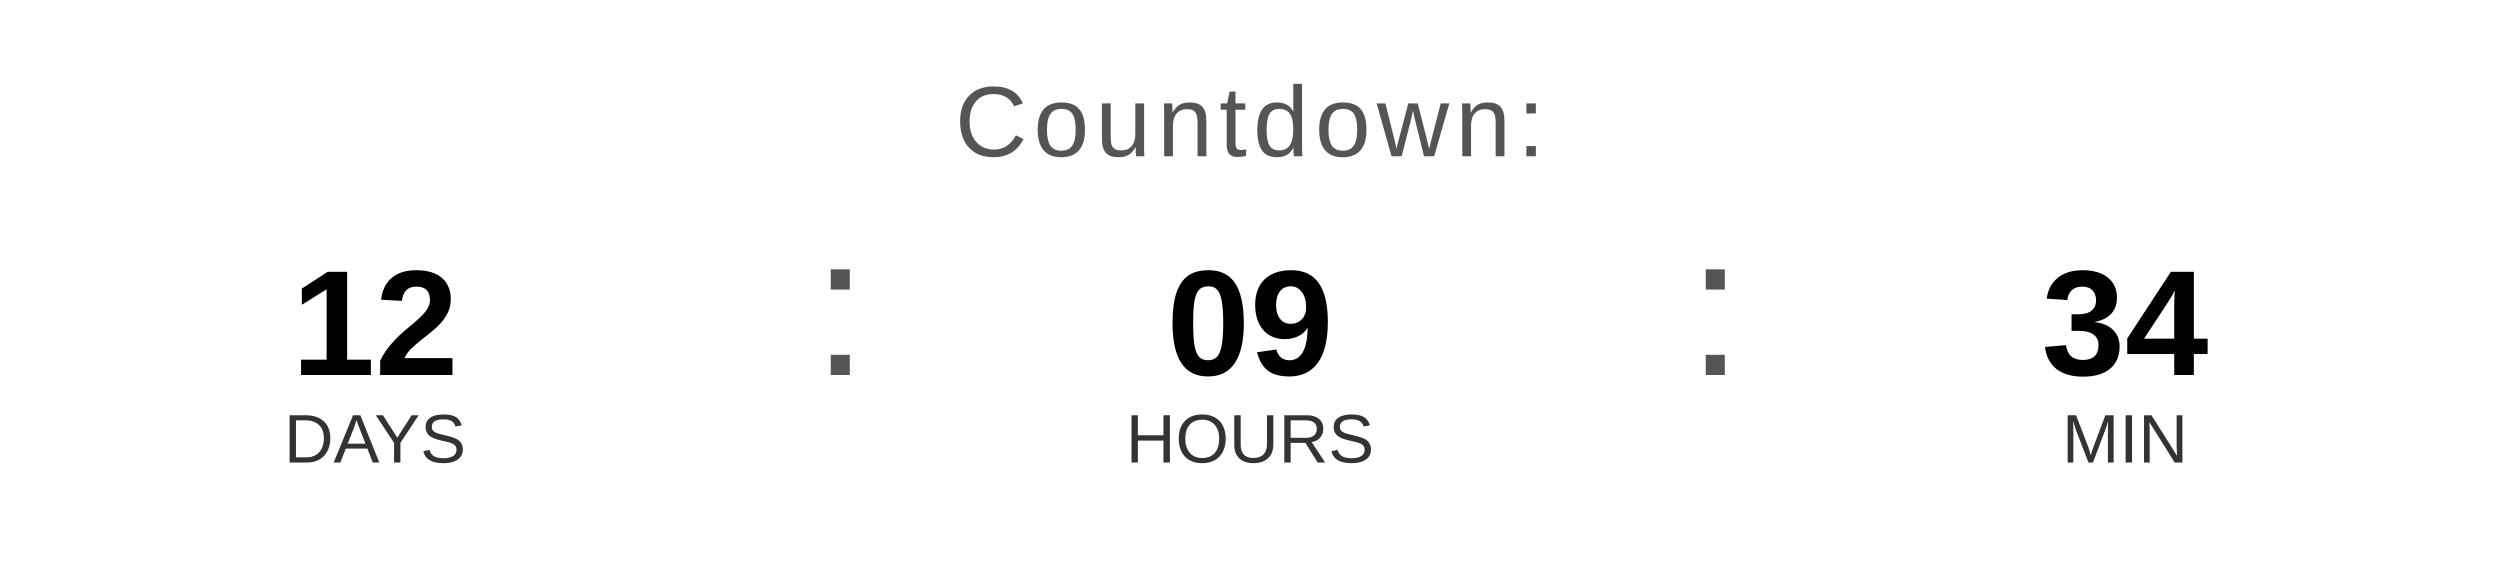
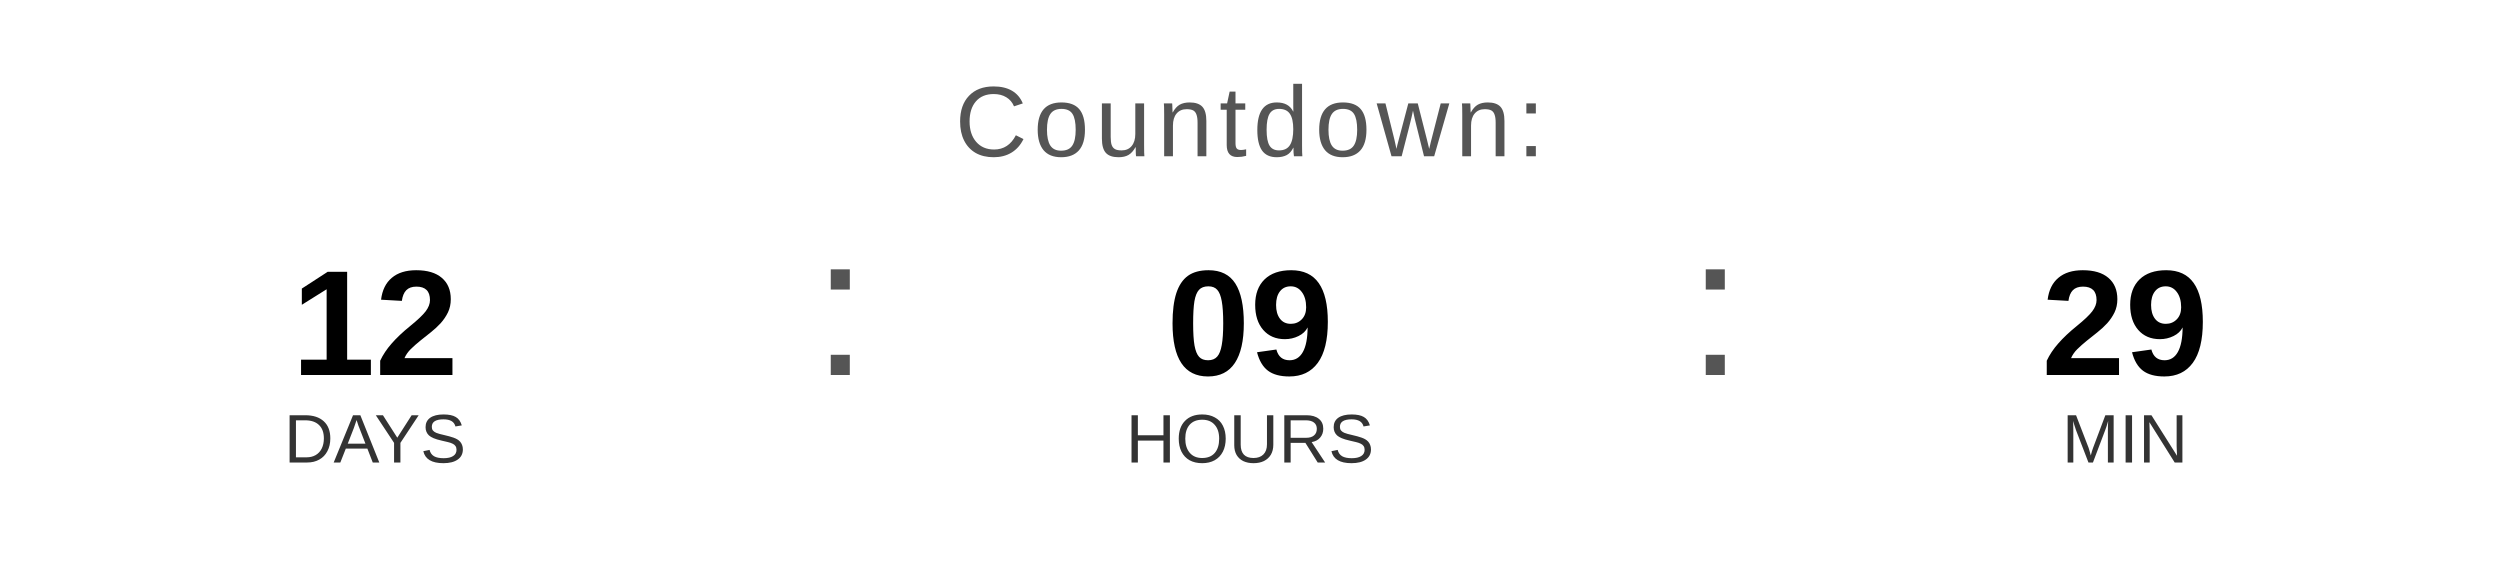
<svg xmlns="http://www.w3.org/2000/svg" width="400" height="90" viewBox="0 0 400 90">
  <text x="200" y="25" font-family="Arial, Helvetica, sans-serif" font-size="16" fill="#555555" text-anchor="middle" letter-spacing="1">
    Countdown:
  </text>
  <text x="60" y="60" font-family="Arial, Helvetica, sans-serif" font-size="24" font-weight="bold" fill="#000000" text-anchor="middle">12</text>
  <text x="60" y="74" font-family="Arial, Helvetica, sans-serif" font-size="11" fill="#333333" text-anchor="middle">DAYS</text>
  <text x="130" y="60" font-family="Arial, sans-serif" font-size="32" fill="#555555">:</text>
  <text x="200" y="60" font-family="Arial, Helvetica, sans-serif" font-size="24" font-weight="bold" fill="#000000" text-anchor="middle">09</text>
  <text x="200" y="74" font-family="Arial, Helvetica, sans-serif" font-size="11" fill="#333333" text-anchor="middle">HOURS</text>
  <text x="270" y="60" font-family="Arial, sans-serif" font-size="32" fill="#555555">:</text>
-   <text x="340" y="60" font-family="Arial, Helvetica, sans-serif" font-size="24" font-weight="bold" fill="#000000" text-anchor="middle">34</text>
+   <text x="340" y="60" font-family="Arial, Helvetica, sans-serif" font-size="24" font-weight="bold" fill="#000000" text-anchor="middle">29</text>
  <text x="340" y="74" font-family="Arial, Helvetica, sans-serif" font-size="11" fill="#333333" text-anchor="middle">MIN</text>
</svg>
